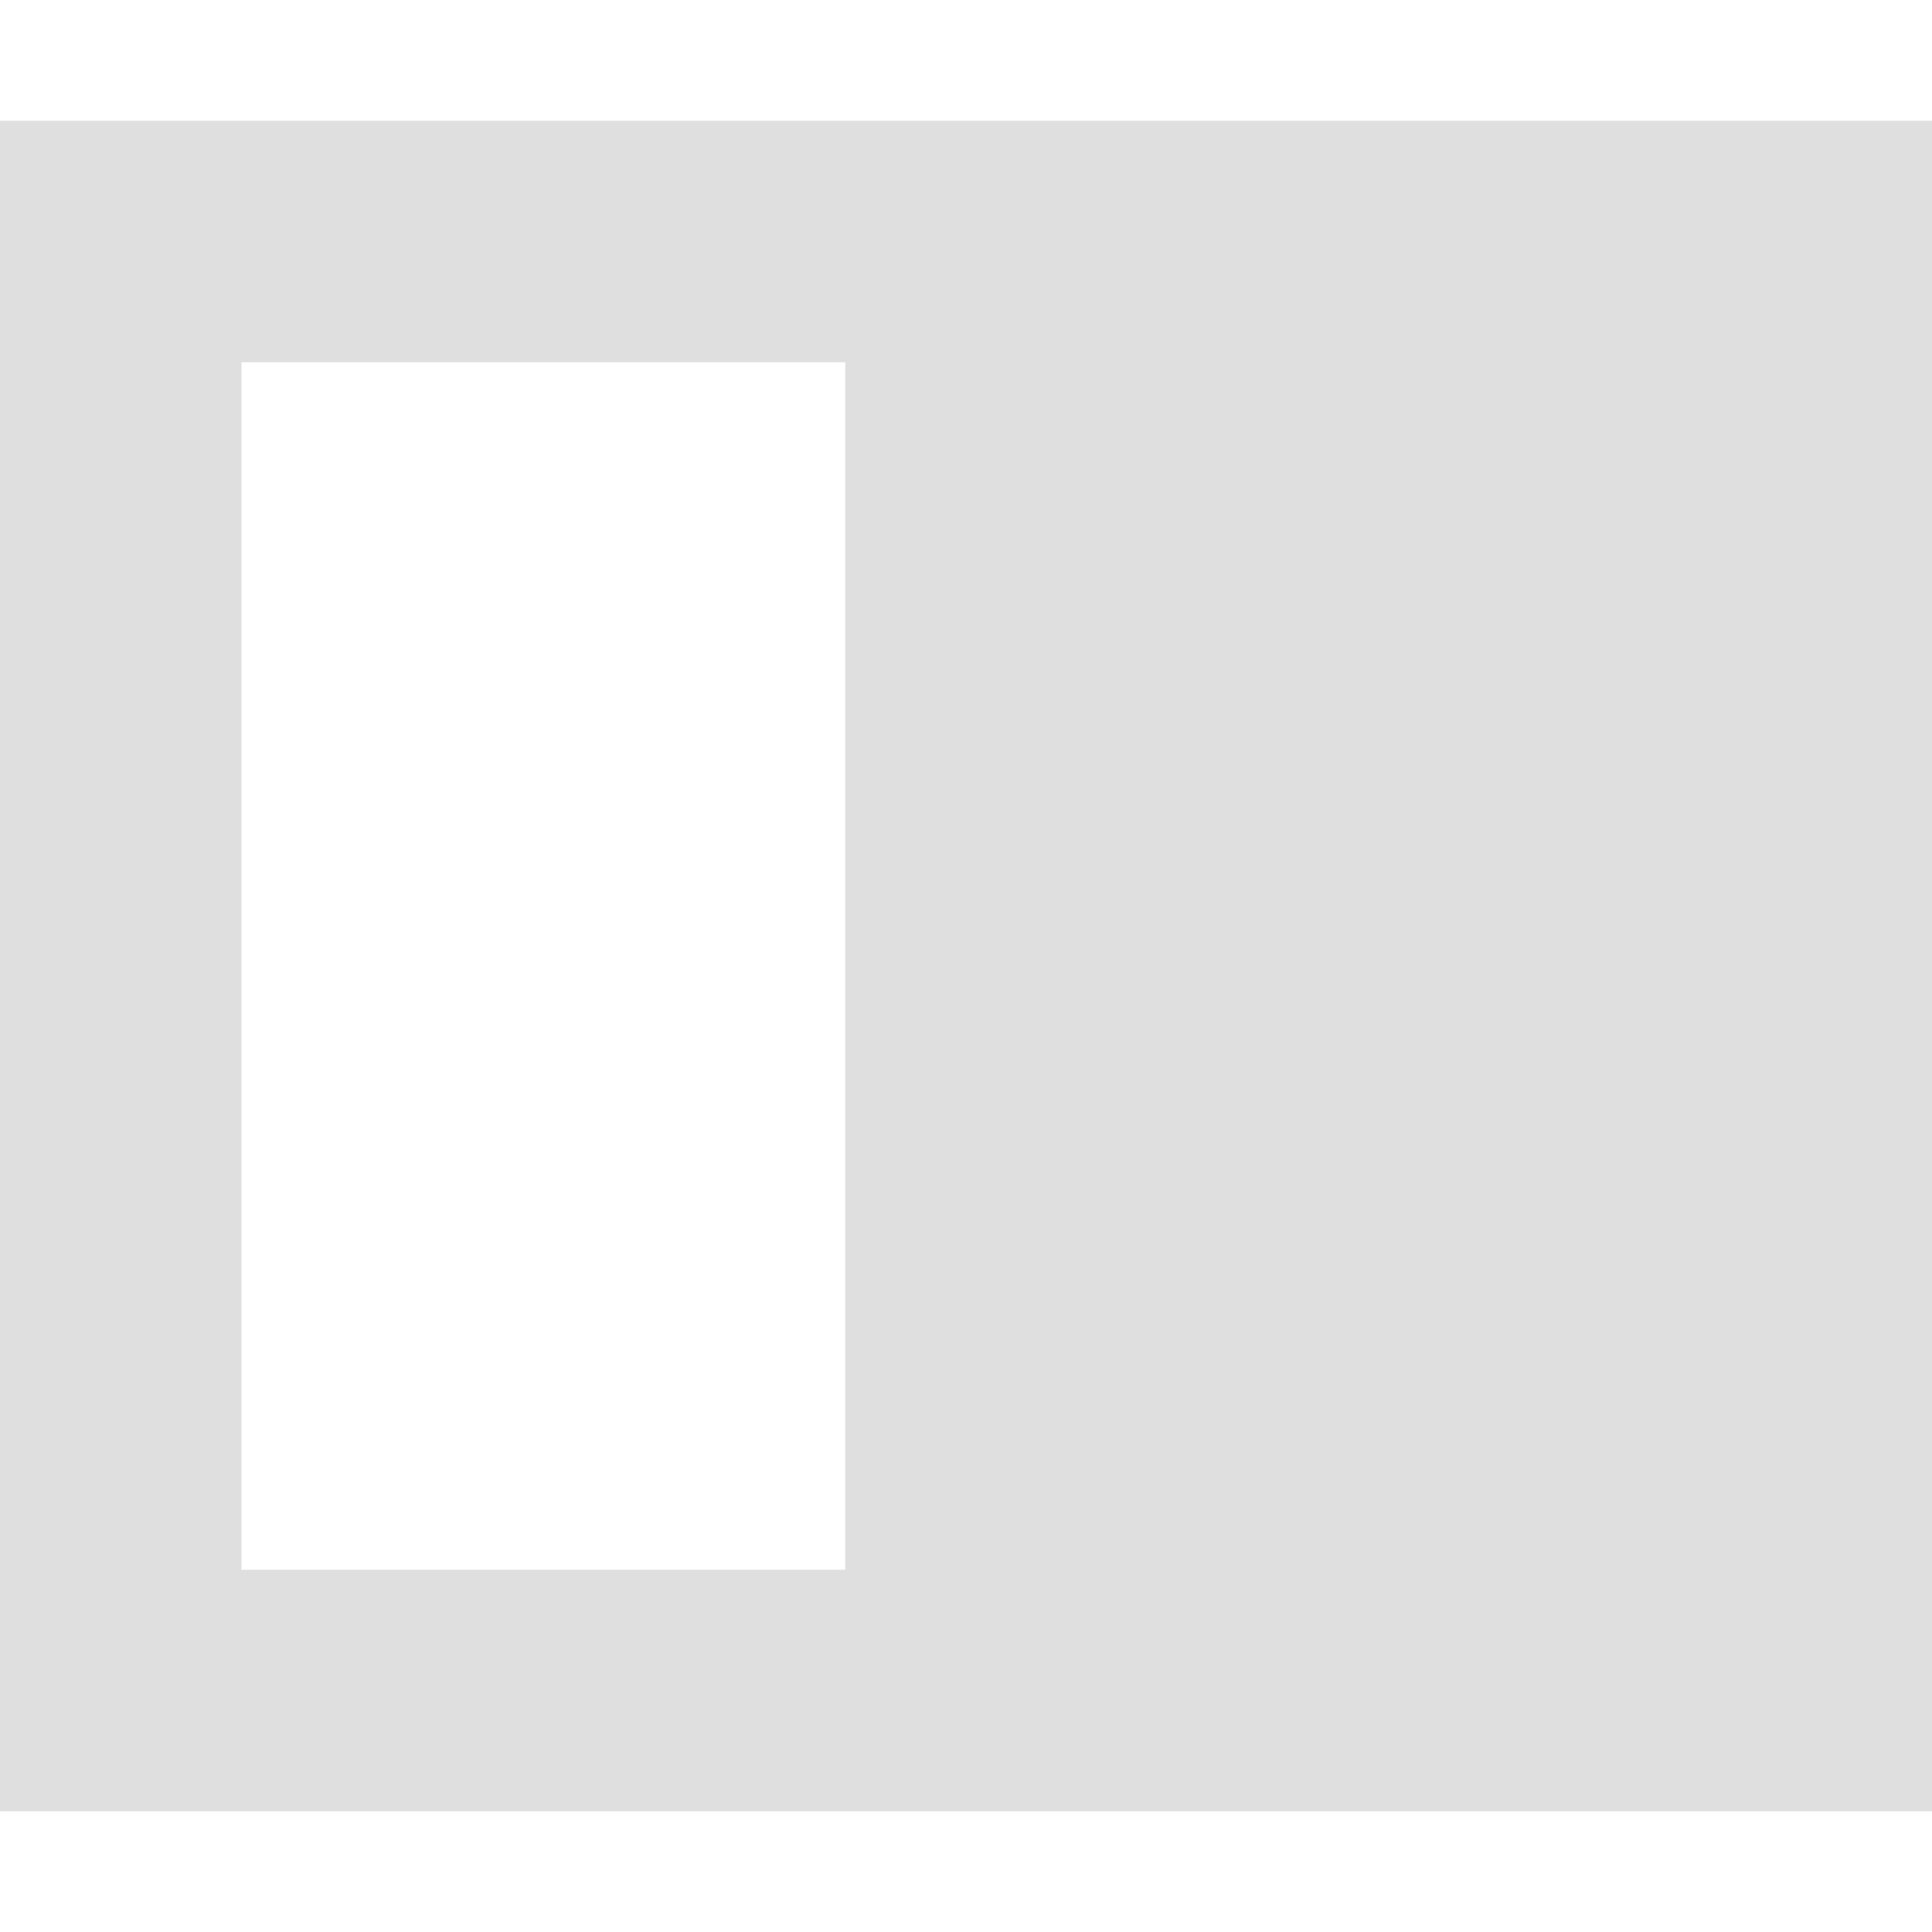
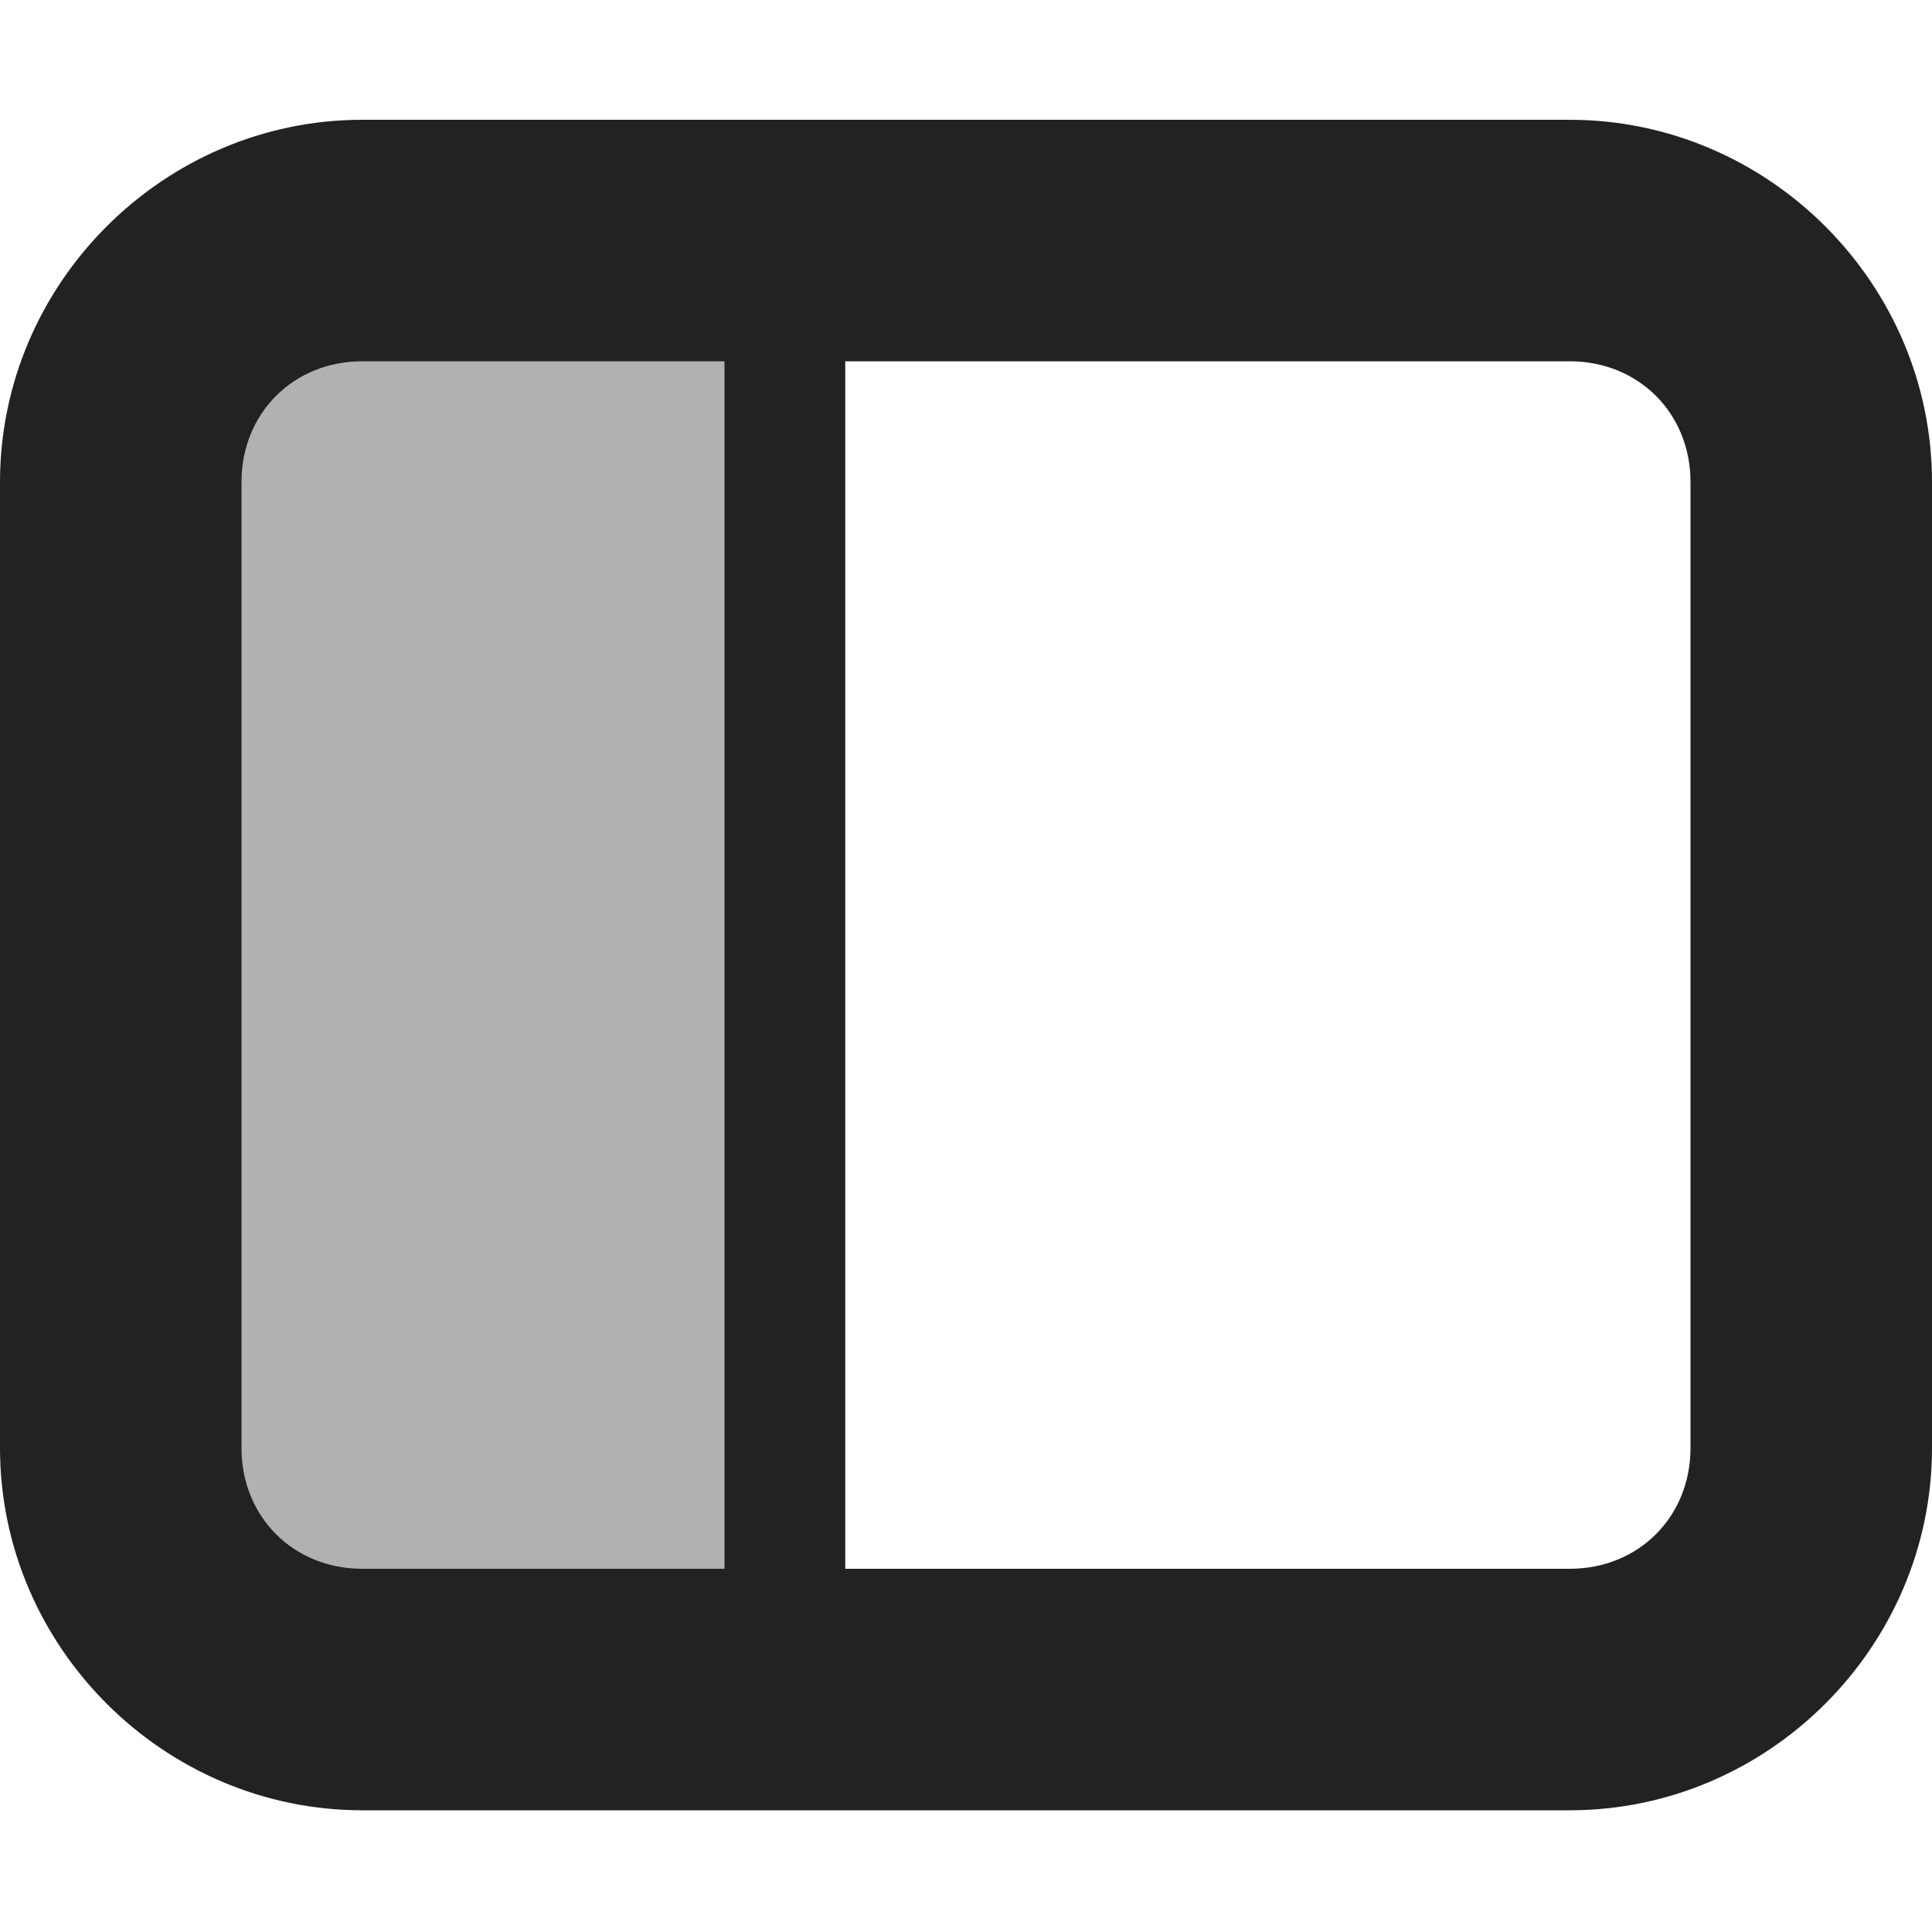
- <svg xmlns="http://www.w3.org/2000/svg" width="16" height="16" version="1.1">
-   <path style="fill:#dfdfdf" d="M 0,1 V 15 H 16 V 1 Z M 7,3 V 13 H 2 V 3 Z" />
+ <svg xmlns="http://www.w3.org/2000/svg" height="16px" viewBox="0 0 16 16" width="16px">
+   <g fill="#222222">
+     <path d="m 6.5 13.992 v -12 h -5 v 12 z m 0 0" fill-opacity="0.349" />
+     <path d="m 3 0.992 c -1.645 0 -3 1.355 -3 3 v 8 c 0 1.645 1.355 3 3 3 h 10 c 1.645 0 3 -1.355 3 -3 v -8 c 0 -1.645 -1.355 -3 -3 -3 z m 0 2 h 10 c 0.57 0 1 0.43 1 1 v 8 c 0 0.57 -0.43 1 -1 1 h -10 c -0.57 0 -1 -0.43 -1 -1 v -8 c 0 -0.57 0.43 -1 1 -1 z m 0 0" />
+     <path d="m 6 1.992 h 1 v 12 h -1 z m 0 0" />
+   </g>
</svg>
